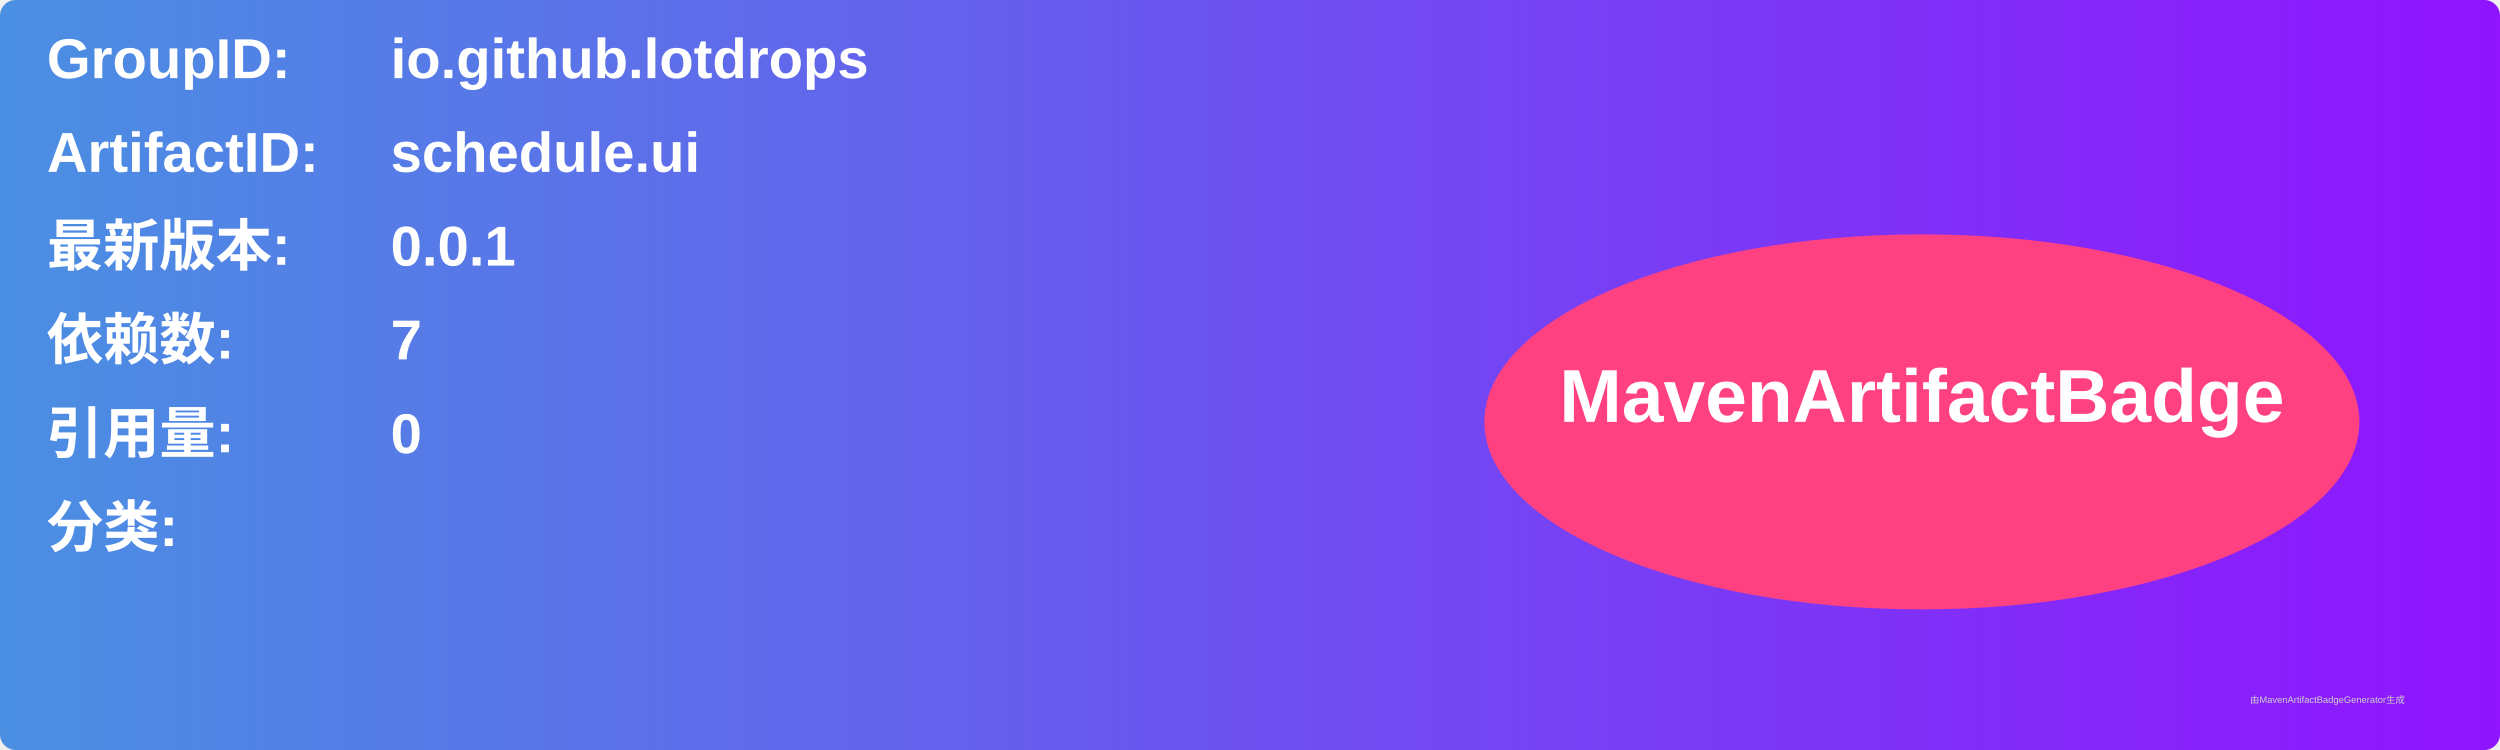
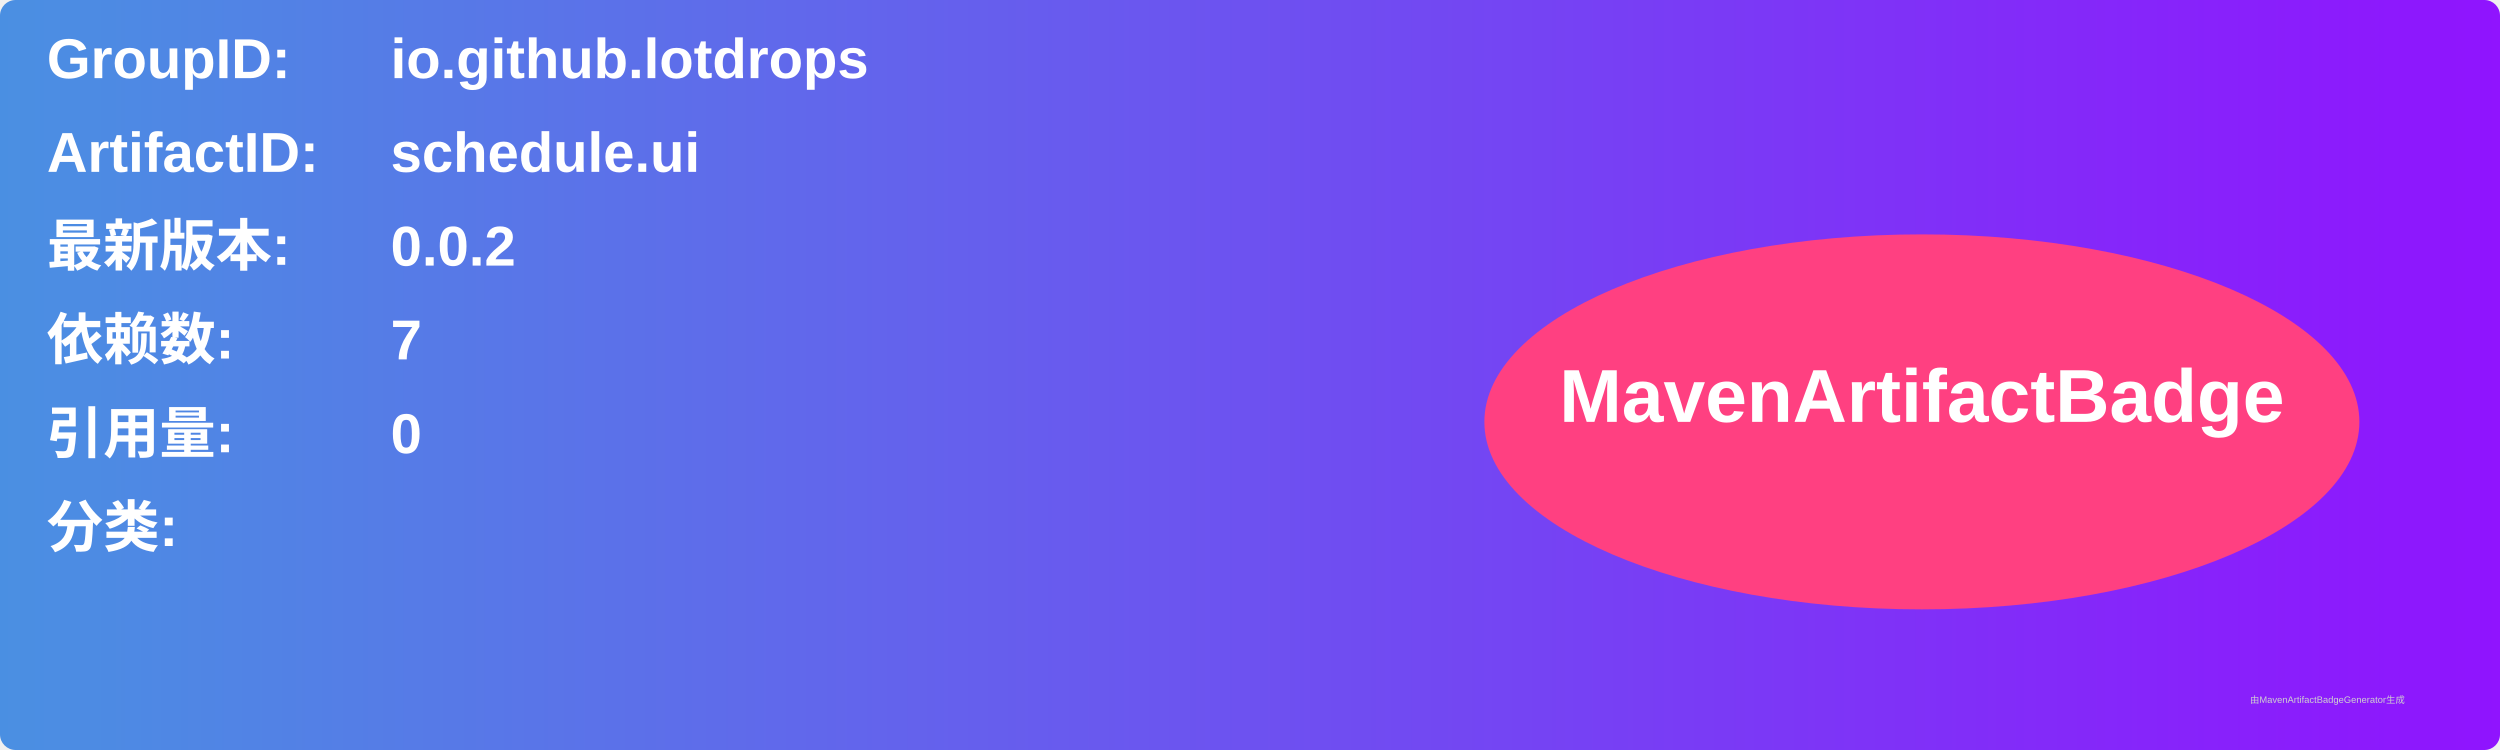
<svg xmlns="http://www.w3.org/2000/svg" width="800" height="240" viewBox="0 0 800 240">
  <linearGradient id="grad" x1="0%" y1="0%" x2="100%" y2="0%">
    <stop offset="0%" stop-color="#4a90e2" />
    <stop offset="100%" stop-color="#9013fe" />
  </linearGradient>
  <rect width="100%" height="100%" rx="5" ry="5" fill="url(#grad)" />
  <g transform="translate(15, 15)">
    <text x="0" y="10" font-family="Arial" font-size="18" fill="white" font-weight="bold" width="260">GroupID:</text>
    <text x="110" y="10" font-family="Arial" font-size="18" fill="white" font-weight="bold" width="460">io.github.lotdrops</text>
    <text x="0" y="40" font-family="Arial" font-size="18" fill="white" font-weight="bold" width="260">ArtifactID:</text>
    <text x="110" y="40" font-family="Arial" font-size="18" fill="white" font-weight="bold" width="460">schedule.ui</text>
    <text x="0" y="70" font-family="Arial" font-size="18" fill="white" font-weight="bold">最新版本:</text>
    <text x="110" y="70" font-family="Arial" font-size="18" fill="white" font-weight="bold">
-       <tspan font-weight="bold">0.0.1</tspan>
+       <tspan font-weight="bold">0.0.2</tspan>
    </text>
    <text x="0" y="100" font-family="Arial" font-size="18" fill="white" font-weight="bold">依赖数: </text>
    <text x="110" y="100" font-family="Arial" font-size="18" fill="white">
      <tspan font-weight="bold">7</tspan>
    </text>
    <text x="0" y="130" font-family="Arial" font-size="18" fill="white" font-weight="bold">引用量: </text>
    <text x="110" y="130" font-family="Arial" font-size="18" fill="white">
      <tspan font-weight="bold">0</tspan>
    </text>
    <text x="0" y="160" font-family="Arial" font-size="18" fill="white" font-weight="bold">分类:</text>
    <text x="10" y="190" font-family="Arial" font-size="10" fill="white">
      <tspan font-weight="bold" />
    </text>
    <ellipse cx="600" cy="120" rx="140" ry="60" fill="#ff4081" />
    <text x="600" y="120" text-anchor="middle" font-family="Arial" font-size="24" fill="white" font-weight="bold">MavenArtifactBadge</text>
  </g>
  <text x="720" y="225" font-family="Arial" font-size="3" fill="#d0d0d0">由MavenArtifactBadgeGenerator生成</text>
</svg>
